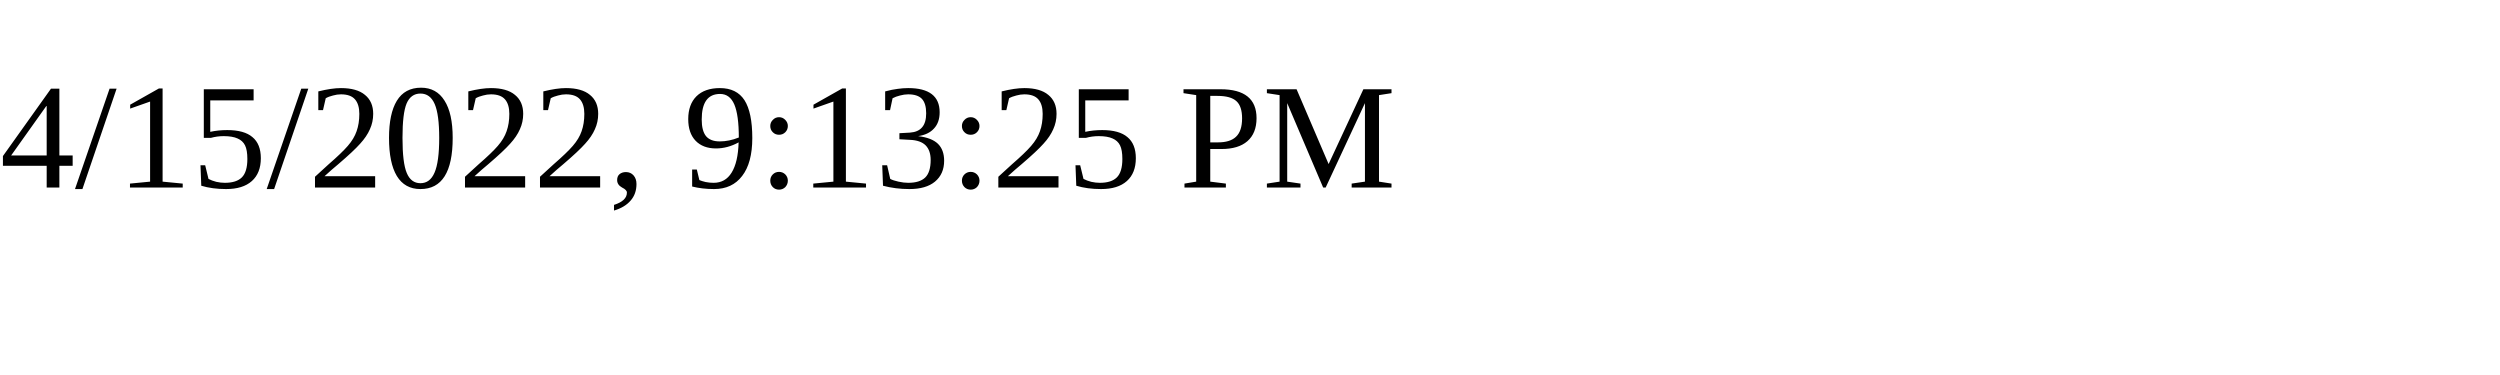
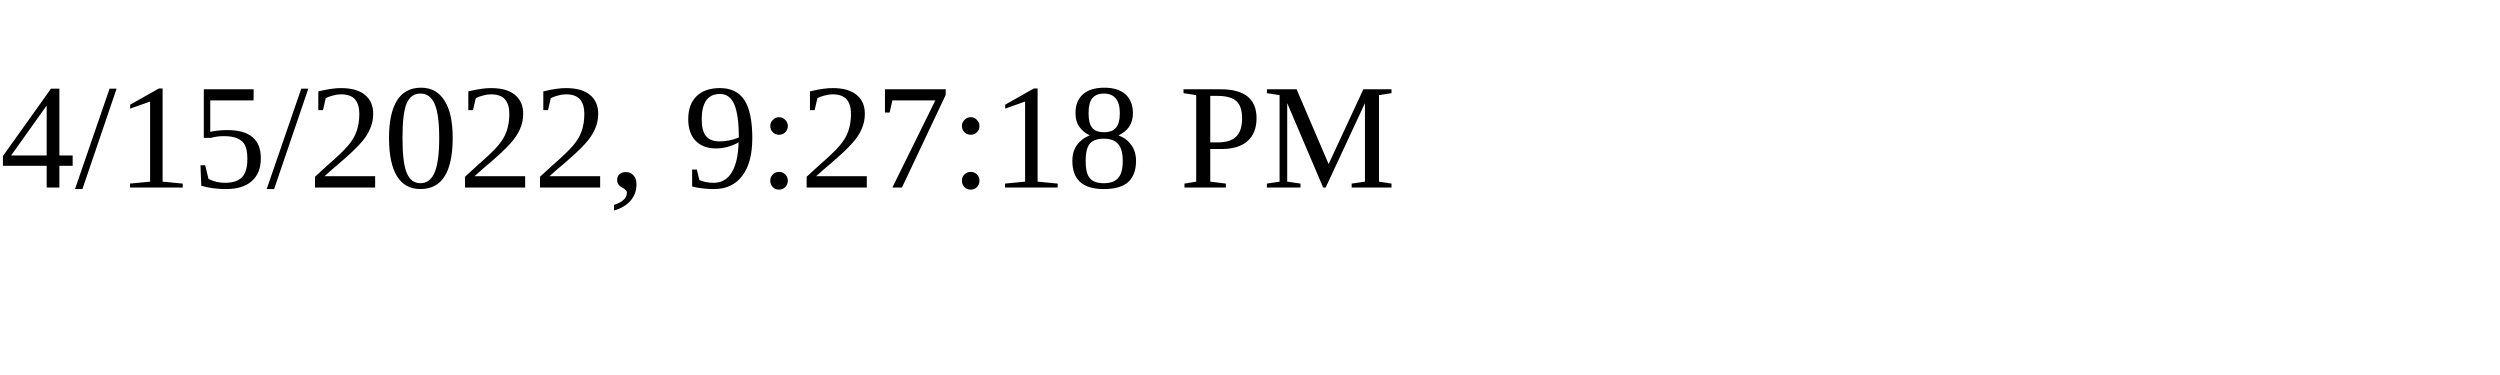
<svg xmlns="http://www.w3.org/2000/svg" height="30" width="200">
-   <text x="0" y="15">4/15/2022, 9:13:25 PM</text>
+   <text x="0" y="15">4/15/2022, 9:27:18 PM</text>
</svg>
